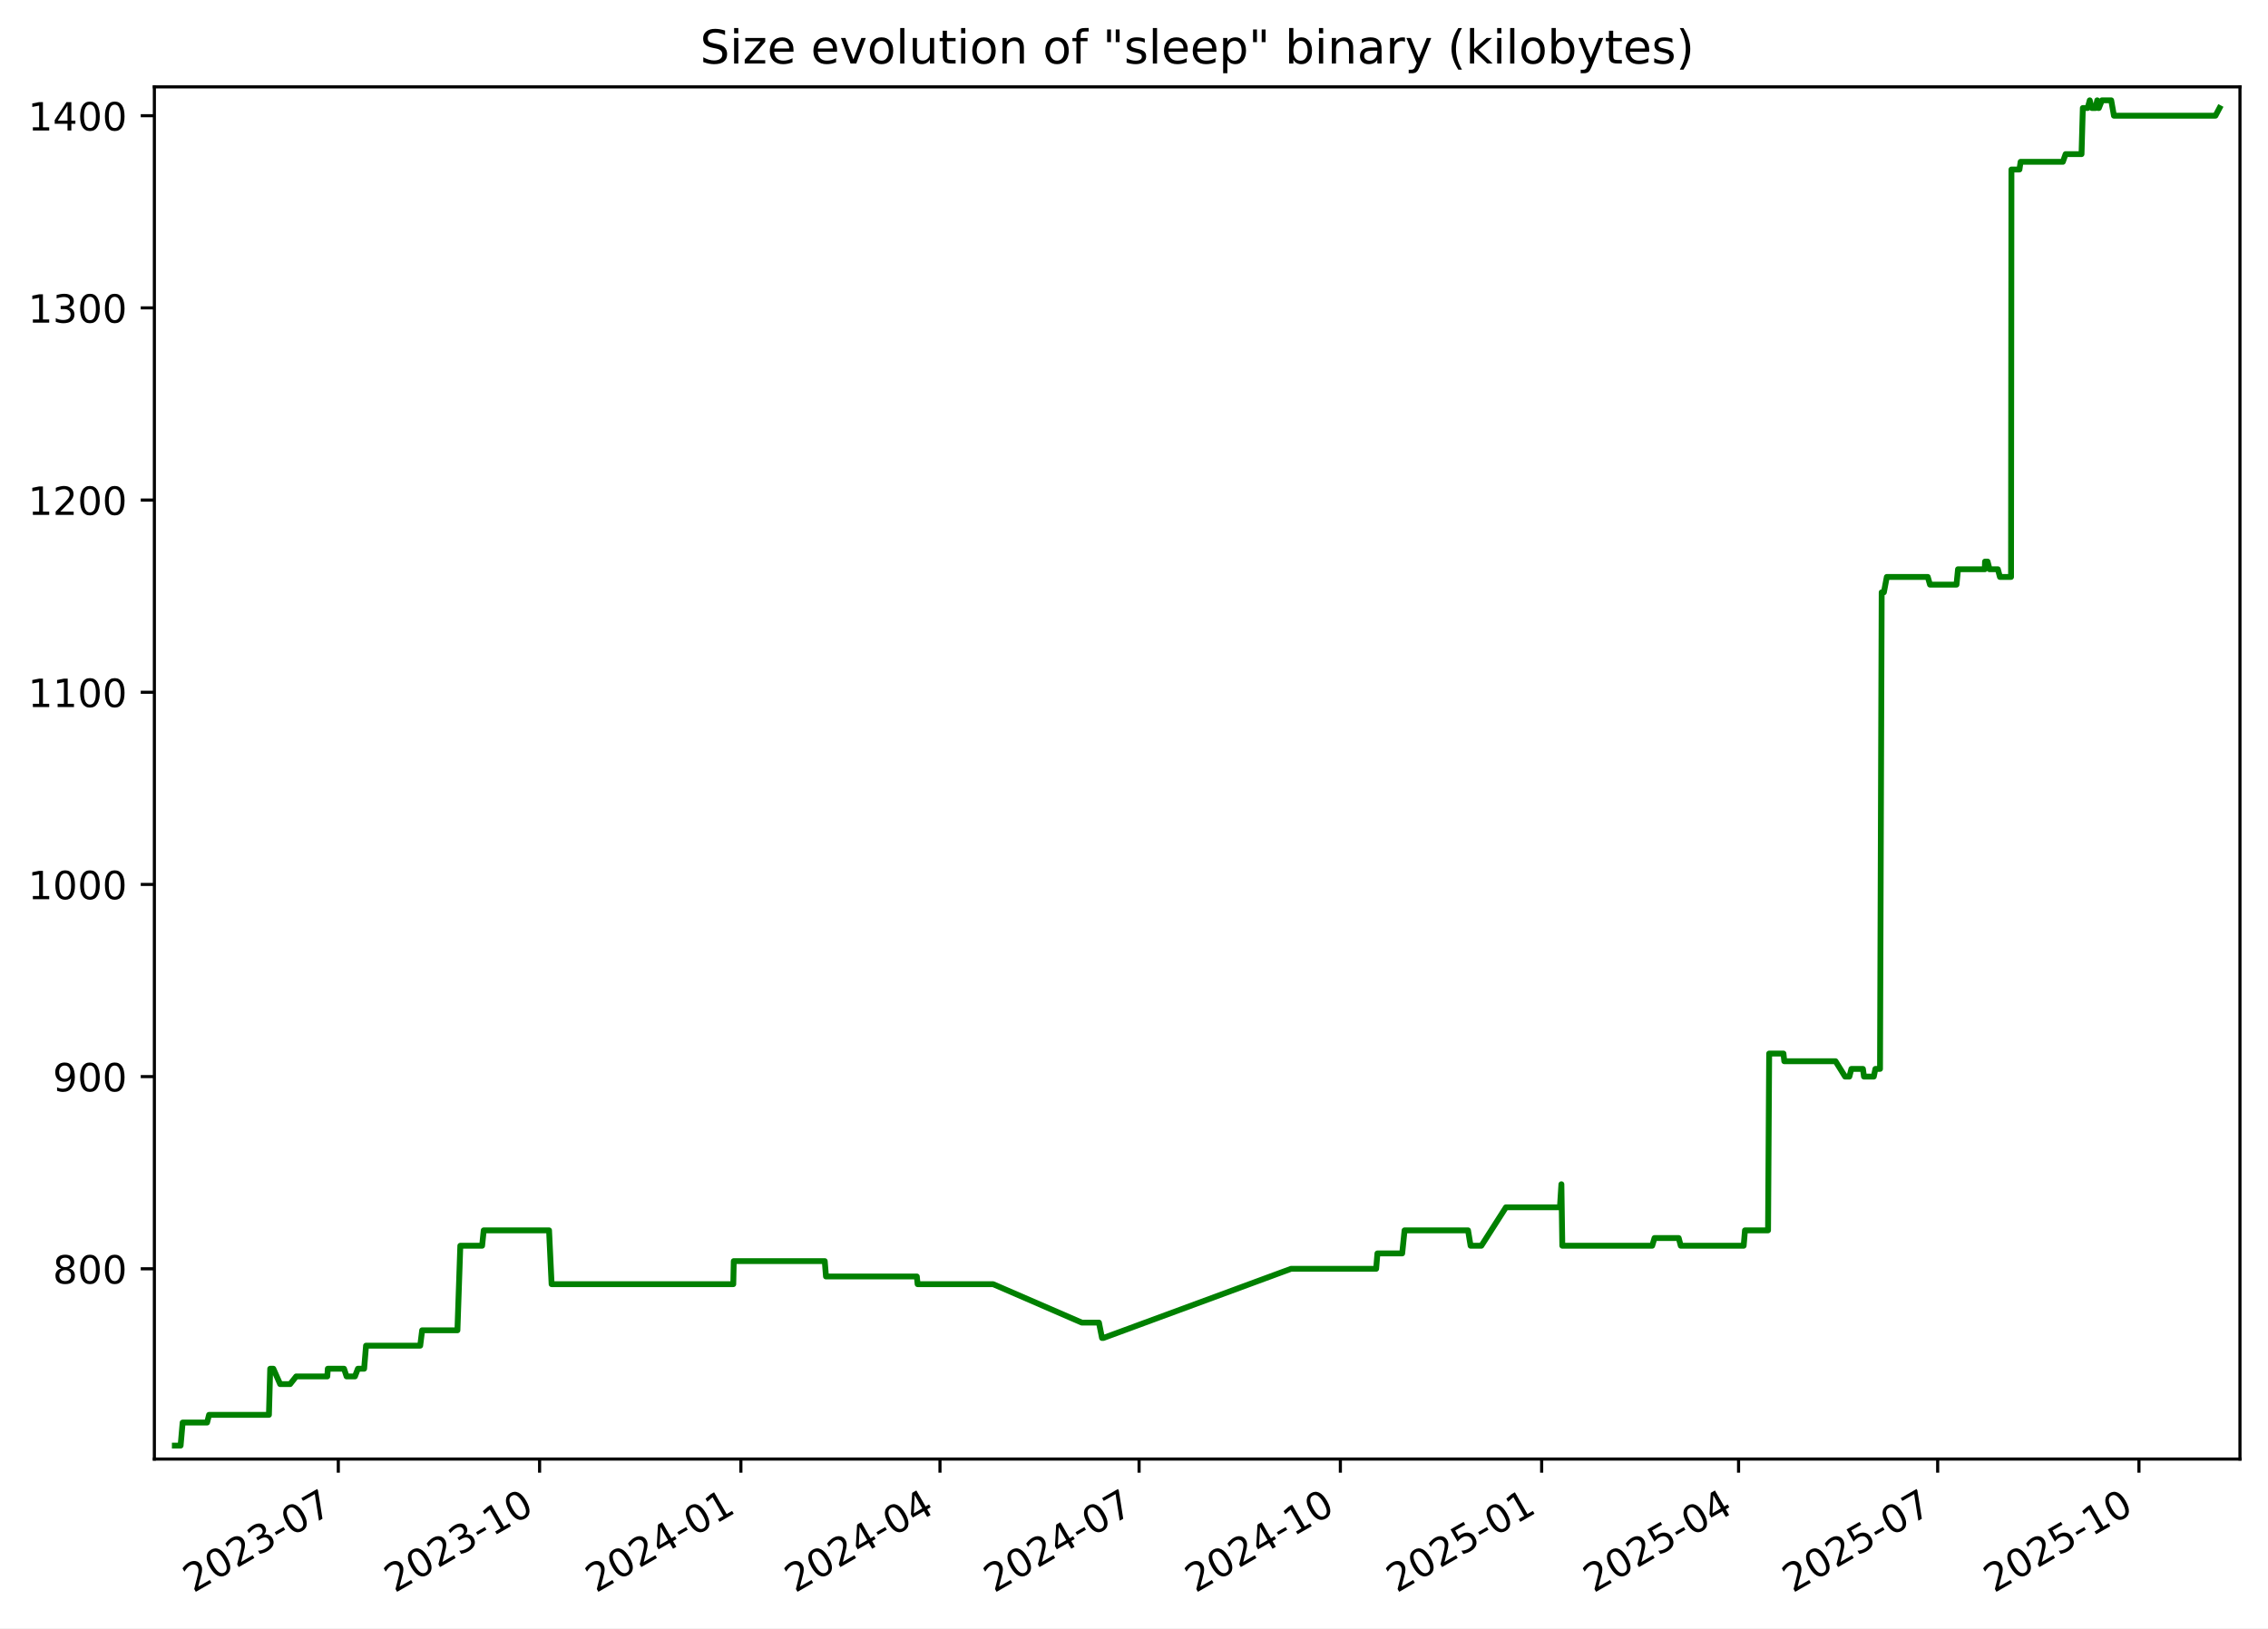
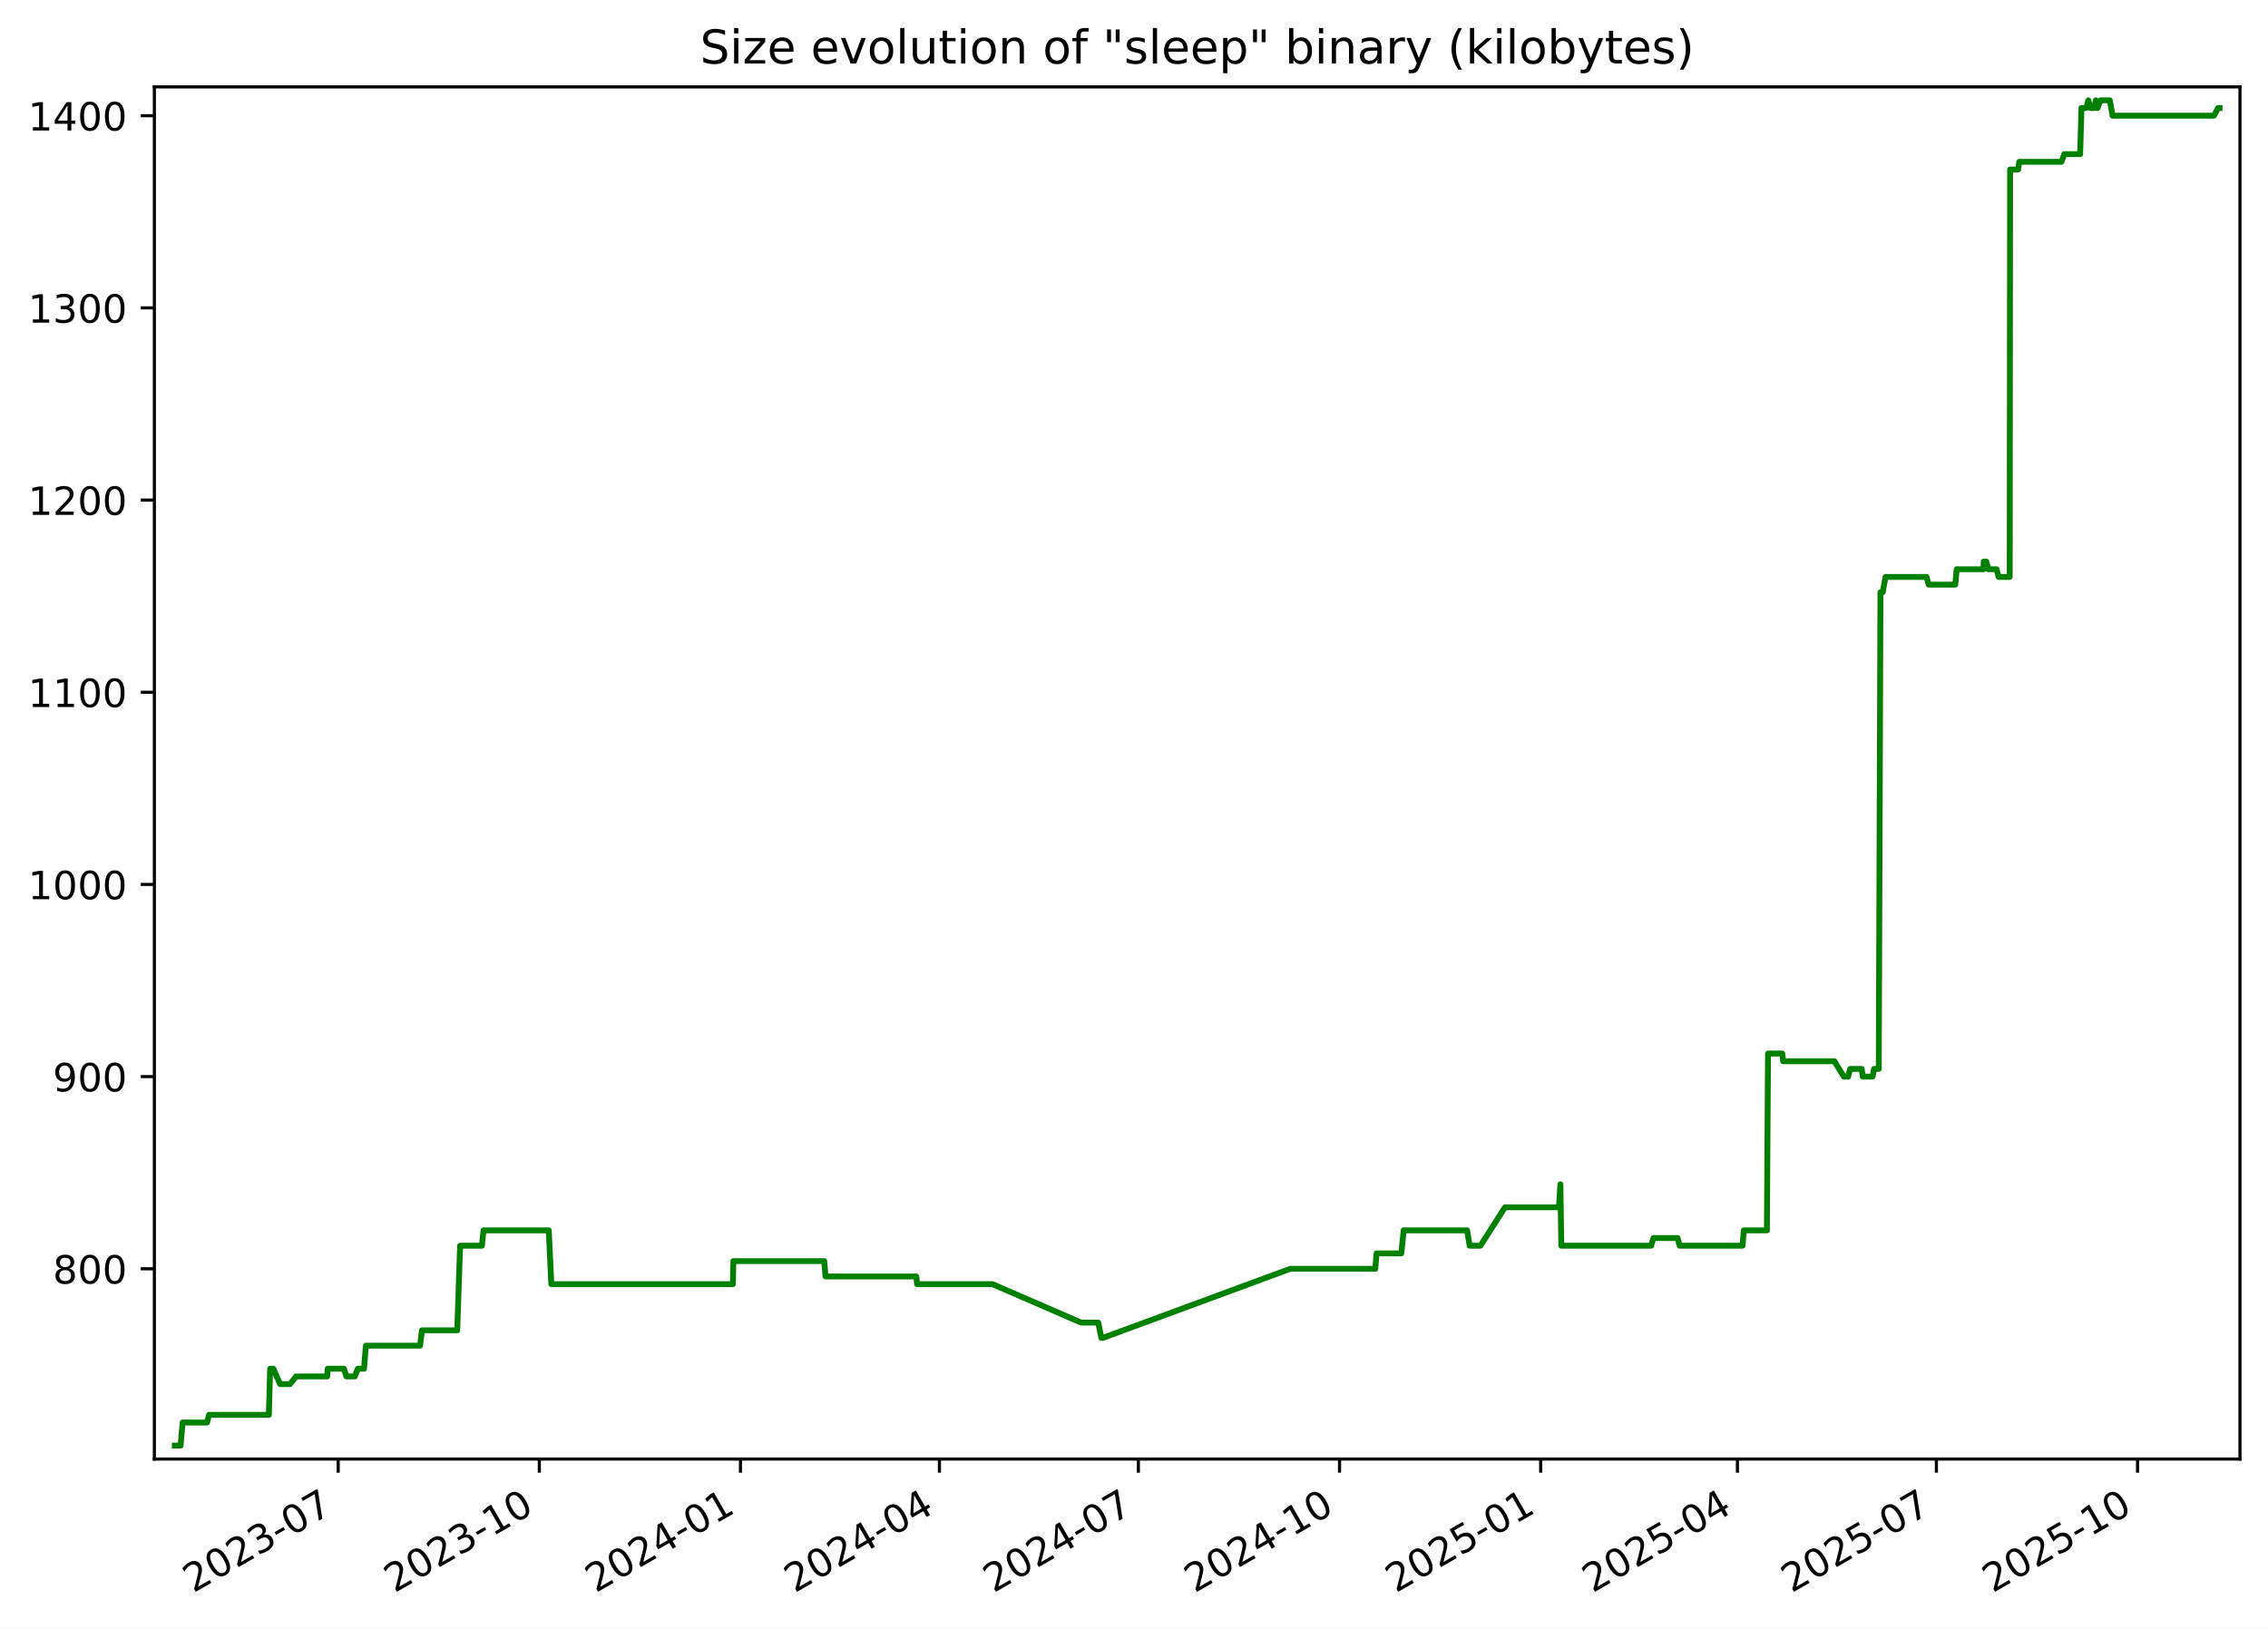
<svg xmlns="http://www.w3.org/2000/svg" xmlns:xlink="http://www.w3.org/1999/xlink" width="582.53pt" height="418.303pt" viewBox="0 0 582.53 418.303" version="1.1">
  <defs>
    <style type="text/css">*{stroke-linejoin: round; stroke-linecap: butt}</style>
  </defs>
  <g id="figure_1">
    <g id="patch_1">
      <path d="M -0 418.303  L 582.53 418.303  L 582.53 0  L -0 0  z " style="fill: #ffffff" />
    </g>
    <g id="axes_1">
      <g id="patch_2">
        <path d="M 39.65 374.83  L 575.33 374.83  L 575.33 22.318  L 39.65 22.318  z " style="fill: #ffffff" />
      </g>
      <g id="matplotlib.axis_1">
        <g id="xtick_1">
          <g id="line2d_1">
            <defs>
-               <path id="m3d76b2ef17" d="M 0 0  L 0 3.5  " style="stroke: #000000; stroke-width: 0.8" />
+               <path id="m88e5d8f03c" d="M 0 0  L 0 3.5  " style="stroke: #000000; stroke-width: 0.8" />
            </defs>
            <g>
-               <use xlink:href="#m3d76b2ef17" x="86.892" y="374.83" style="stroke: #000000; stroke-width: 0.8" />
+               <use xlink:href="#m88e5d8f03c" x="86.861" y="374.83" style="stroke: #000000; stroke-width: 0.8" />
            </g>
          </g>
          <g id="text_1">
-             <g transform="translate(49.66697 409.302) rotate(-30) scale(0.1 -0.1)">
+             <g transform="translate(49.63663 409.302) rotate(-30) scale(0.1 -0.1)">
              <defs>
                <path id="DejaVuSans-32" d="M 1228 531  L 3431 531  L 3431 0  L 469 0  L 469 531  Q 828 903 1448 1529  Q 2069 2156 2228 2338  Q 2531 2678 2651 2914  Q 2772 3150 2772 3378  Q 2772 3750 2511 3984  Q 2250 4219 1831 4219  Q 1534 4219 1204 4116  Q 875 4013 500 3803  L 500 4441  Q 881 4594 1212 4672  Q 1544 4750 1819 4750  Q 2544 4750 2975 4387  Q 3406 4025 3406 3419  Q 3406 3131 3298 2873  Q 3191 2616 2906 2266  Q 2828 2175 2409 1742  Q 1991 1309 1228 531  z " transform="scale(0.015625)" />
                <path id="DejaVuSans-30" d="M 2034 4250  Q 1547 4250 1301 3770  Q 1056 3291 1056 2328  Q 1056 1369 1301 889  Q 1547 409 2034 409  Q 2525 409 2770 889  Q 3016 1369 3016 2328  Q 3016 3291 2770 3770  Q 2525 4250 2034 4250  z M 2034 4750  Q 2819 4750 3233 4129  Q 3647 3509 3647 2328  Q 3647 1150 3233 529  Q 2819 -91 2034 -91  Q 1250 -91 836 529  Q 422 1150 422 2328  Q 422 3509 836 4129  Q 1250 4750 2034 4750  z " transform="scale(0.015625)" />
                <path id="DejaVuSans-33" d="M 2597 2516  Q 3050 2419 3304 2112  Q 3559 1806 3559 1356  Q 3559 666 3084 287  Q 2609 -91 1734 -91  Q 1441 -91 1130 -33  Q 819 25 488 141  L 488 750  Q 750 597 1062 519  Q 1375 441 1716 441  Q 2309 441 2620 675  Q 2931 909 2931 1356  Q 2931 1769 2642 2001  Q 2353 2234 1838 2234  L 1294 2234  L 1294 2753  L 1863 2753  Q 2328 2753 2575 2939  Q 2822 3125 2822 3475  Q 2822 3834 2567 4026  Q 2313 4219 1838 4219  Q 1578 4219 1281 4162  Q 984 4106 628 3988  L 628 4550  Q 988 4650 1302 4700  Q 1616 4750 1894 4750  Q 2613 4750 3031 4423  Q 3450 4097 3450 3541  Q 3450 3153 3228 2886  Q 3006 2619 2597 2516  z " transform="scale(0.015625)" />
                <path id="DejaVuSans-2d" d="M 313 2009  L 1997 2009  L 1997 1497  L 313 1497  L 313 2009  z " transform="scale(0.015625)" />
                <path id="DejaVuSans-37" d="M 525 4666  L 3525 4666  L 3525 4397  L 1831 0  L 1172 0  L 2766 4134  L 525 4134  L 525 4666  z " transform="scale(0.015625)" />
              </defs>
              <use xlink:href="#DejaVuSans-32" />
              <use xlink:href="#DejaVuSans-30" x="63.623" />
              <use xlink:href="#DejaVuSans-32" x="127.246" />
              <use xlink:href="#DejaVuSans-33" x="190.869" />
              <use xlink:href="#DejaVuSans-2d" x="254.492" />
              <use xlink:href="#DejaVuSans-30" x="290.576" />
              <use xlink:href="#DejaVuSans-37" x="354.199" />
            </g>
          </g>
        </g>
        <g id="xtick_2">
          <g id="line2d_2">
            <g>
-               <use xlink:href="#m3d76b2ef17" x="138.592" y="374.83" style="stroke: #000000; stroke-width: 0.8" />
+               <use xlink:href="#m88e5d8f03c" x="138.524" y="374.83" style="stroke: #000000; stroke-width: 0.8" />
            </g>
          </g>
          <g id="text_2">
-             <g transform="translate(101.3673 409.302) rotate(-30) scale(0.1 -0.1)">
+             <g transform="translate(101.2997 409.302) rotate(-30) scale(0.1 -0.1)">
              <defs>
                <path id="DejaVuSans-31" d="M 794 531  L 1825 531  L 1825 4091  L 703 3866  L 703 4441  L 1819 4666  L 2450 4666  L 2450 531  L 3481 531  L 3481 0  L 794 0  L 794 531  z " transform="scale(0.015625)" />
              </defs>
              <use xlink:href="#DejaVuSans-32" />
              <use xlink:href="#DejaVuSans-30" x="63.623" />
              <use xlink:href="#DejaVuSans-32" x="127.246" />
              <use xlink:href="#DejaVuSans-33" x="190.869" />
              <use xlink:href="#DejaVuSans-2d" x="254.492" />
              <use xlink:href="#DejaVuSans-31" x="290.576" />
              <use xlink:href="#DejaVuSans-30" x="354.199" />
            </g>
          </g>
        </g>
        <g id="xtick_3">
          <g id="line2d_3">
            <g>
-               <use xlink:href="#m3d76b2ef17" x="190.293" y="374.83" style="stroke: #000000; stroke-width: 0.8" />
+               <use xlink:href="#m88e5d8f03c" x="190.188" y="374.83" style="stroke: #000000; stroke-width: 0.8" />
            </g>
          </g>
          <g id="text_3">
-             <g transform="translate(153.0677 409.302) rotate(-30) scale(0.1 -0.1)">
+             <g transform="translate(152.9627 409.302) rotate(-30) scale(0.1 -0.1)">
              <defs>
                <path id="DejaVuSans-34" d="M 2419 4116  L 825 1625  L 2419 1625  L 2419 4116  z M 2253 4666  L 3047 4666  L 3047 1625  L 3713 1625  L 3713 1100  L 3047 1100  L 3047 0  L 2419 0  L 2419 1100  L 313 1100  L 313 1709  L 2253 4666  z " transform="scale(0.015625)" />
              </defs>
              <use xlink:href="#DejaVuSans-32" />
              <use xlink:href="#DejaVuSans-30" x="63.623" />
              <use xlink:href="#DejaVuSans-32" x="127.246" />
              <use xlink:href="#DejaVuSans-34" x="190.869" />
              <use xlink:href="#DejaVuSans-2d" x="254.492" />
              <use xlink:href="#DejaVuSans-30" x="290.576" />
              <use xlink:href="#DejaVuSans-31" x="354.199" />
            </g>
          </g>
        </g>
        <g id="xtick_4">
          <g id="line2d_4">
            <g>
-               <use xlink:href="#m3d76b2ef17" x="241.431" y="374.83" style="stroke: #000000; stroke-width: 0.8" />
+               <use xlink:href="#m88e5d8f03c" x="241.289" y="374.83" style="stroke: #000000; stroke-width: 0.8" />
            </g>
          </g>
          <g id="text_4">
-             <g transform="translate(204.2061 409.302) rotate(-30) scale(0.1 -0.1)">
+             <g transform="translate(204.0642 409.302) rotate(-30) scale(0.1 -0.1)">
              <use xlink:href="#DejaVuSans-32" />
              <use xlink:href="#DejaVuSans-30" x="63.623" />
              <use xlink:href="#DejaVuSans-32" x="127.246" />
              <use xlink:href="#DejaVuSans-34" x="190.869" />
              <use xlink:href="#DejaVuSans-2d" x="254.492" />
              <use xlink:href="#DejaVuSans-30" x="290.576" />
              <use xlink:href="#DejaVuSans-34" x="354.199" />
            </g>
          </g>
        </g>
        <g id="xtick_5">
          <g id="line2d_5">
            <g>
-               <use xlink:href="#m3d76b2ef17" x="292.569" y="374.83" style="stroke: #000000; stroke-width: 0.8" />
+               <use xlink:href="#m88e5d8f03c" x="292.39" y="374.83" style="stroke: #000000; stroke-width: 0.8" />
            </g>
          </g>
          <g id="text_5">
-             <g transform="translate(255.3445 409.302) rotate(-30) scale(0.1 -0.1)">
+             <g transform="translate(255.1656 409.302) rotate(-30) scale(0.1 -0.1)">
              <use xlink:href="#DejaVuSans-32" />
              <use xlink:href="#DejaVuSans-30" x="63.623" />
              <use xlink:href="#DejaVuSans-32" x="127.246" />
              <use xlink:href="#DejaVuSans-34" x="190.869" />
              <use xlink:href="#DejaVuSans-2d" x="254.492" />
              <use xlink:href="#DejaVuSans-30" x="290.576" />
              <use xlink:href="#DejaVuSans-37" x="354.199" />
            </g>
          </g>
        </g>
        <g id="xtick_6">
          <g id="line2d_6">
            <g>
-               <use xlink:href="#m3d76b2ef17" x="344.27" y="374.83" style="stroke: #000000; stroke-width: 0.8" />
+               <use xlink:href="#m88e5d8f03c" x="344.053" y="374.83" style="stroke: #000000; stroke-width: 0.8" />
            </g>
          </g>
          <g id="text_6">
-             <g transform="translate(307.0449 409.302) rotate(-30) scale(0.1 -0.1)">
+             <g transform="translate(306.8287 409.302) rotate(-30) scale(0.1 -0.1)">
              <use xlink:href="#DejaVuSans-32" />
              <use xlink:href="#DejaVuSans-30" x="63.623" />
              <use xlink:href="#DejaVuSans-32" x="127.246" />
              <use xlink:href="#DejaVuSans-34" x="190.869" />
              <use xlink:href="#DejaVuSans-2d" x="254.492" />
              <use xlink:href="#DejaVuSans-31" x="290.576" />
              <use xlink:href="#DejaVuSans-30" x="354.199" />
            </g>
          </g>
        </g>
        <g id="xtick_7">
          <g id="line2d_7">
            <g>
-               <use xlink:href="#m3d76b2ef17" x="395.97" y="374.83" style="stroke: #000000; stroke-width: 0.8" />
+               <use xlink:href="#m88e5d8f03c" x="395.716" y="374.83" style="stroke: #000000; stroke-width: 0.8" />
            </g>
          </g>
          <g id="text_7">
-             <g transform="translate(358.7453 409.302) rotate(-30) scale(0.1 -0.1)">
+             <g transform="translate(358.4917 409.302) rotate(-30) scale(0.1 -0.1)">
              <defs>
                <path id="DejaVuSans-35" d="M 691 4666  L 3169 4666  L 3169 4134  L 1269 4134  L 1269 2991  Q 1406 3038 1543 3061  Q 1681 3084 1819 3084  Q 2600 3084 3056 2656  Q 3513 2228 3513 1497  Q 3513 744 3044 326  Q 2575 -91 1722 -91  Q 1428 -91 1123 -41  Q 819 9 494 109  L 494 744  Q 775 591 1075 516  Q 1375 441 1709 441  Q 2250 441 2565 725  Q 2881 1009 2881 1497  Q 2881 1984 2565 2268  Q 2250 2553 1709 2553  Q 1456 2553 1204 2497  Q 953 2441 691 2322  L 691 4666  z " transform="scale(0.015625)" />
              </defs>
              <use xlink:href="#DejaVuSans-32" />
              <use xlink:href="#DejaVuSans-30" x="63.623" />
              <use xlink:href="#DejaVuSans-32" x="127.246" />
              <use xlink:href="#DejaVuSans-35" x="190.869" />
              <use xlink:href="#DejaVuSans-2d" x="254.492" />
              <use xlink:href="#DejaVuSans-30" x="290.576" />
              <use xlink:href="#DejaVuSans-31" x="354.199" />
            </g>
          </g>
        </g>
        <g id="xtick_8">
          <g id="line2d_8">
            <g>
-               <use xlink:href="#m3d76b2ef17" x="446.547" y="374.83" style="stroke: #000000; stroke-width: 0.8" />
+               <use xlink:href="#m88e5d8f03c" x="446.256" y="374.83" style="stroke: #000000; stroke-width: 0.8" />
            </g>
          </g>
          <g id="text_8">
-             <g transform="translate(409.3218 409.302) rotate(-30) scale(0.1 -0.1)">
+             <g transform="translate(409.0316 409.302) rotate(-30) scale(0.1 -0.1)">
              <use xlink:href="#DejaVuSans-32" />
              <use xlink:href="#DejaVuSans-30" x="63.623" />
              <use xlink:href="#DejaVuSans-32" x="127.246" />
              <use xlink:href="#DejaVuSans-35" x="190.869" />
              <use xlink:href="#DejaVuSans-2d" x="254.492" />
              <use xlink:href="#DejaVuSans-30" x="290.576" />
              <use xlink:href="#DejaVuSans-34" x="354.199" />
            </g>
          </g>
        </g>
        <g id="xtick_9">
          <g id="line2d_9">
            <g>
-               <use xlink:href="#m3d76b2ef17" x="497.685" y="374.83" style="stroke: #000000; stroke-width: 0.8" />
+               <use xlink:href="#m88e5d8f03c" x="497.358" y="374.83" style="stroke: #000000; stroke-width: 0.8" />
            </g>
          </g>
          <g id="text_9">
-             <g transform="translate(460.4602 409.302) rotate(-30) scale(0.1 -0.1)">
+             <g transform="translate(460.1331 409.302) rotate(-30) scale(0.1 -0.1)">
              <use xlink:href="#DejaVuSans-32" />
              <use xlink:href="#DejaVuSans-30" x="63.623" />
              <use xlink:href="#DejaVuSans-32" x="127.246" />
              <use xlink:href="#DejaVuSans-35" x="190.869" />
              <use xlink:href="#DejaVuSans-2d" x="254.492" />
              <use xlink:href="#DejaVuSans-30" x="290.576" />
              <use xlink:href="#DejaVuSans-37" x="354.199" />
            </g>
          </g>
        </g>
        <g id="xtick_10">
          <g id="line2d_10">
            <g>
-               <use xlink:href="#m3d76b2ef17" x="549.385" y="374.83" style="stroke: #000000; stroke-width: 0.8" />
+               <use xlink:href="#m88e5d8f03c" x="549.021" y="374.83" style="stroke: #000000; stroke-width: 0.8" />
            </g>
          </g>
          <g id="text_10">
-             <g transform="translate(512.1605 409.302) rotate(-30) scale(0.1 -0.1)">
+             <g transform="translate(511.7961 409.302) rotate(-30) scale(0.1 -0.1)">
              <use xlink:href="#DejaVuSans-32" />
              <use xlink:href="#DejaVuSans-30" x="63.623" />
              <use xlink:href="#DejaVuSans-32" x="127.246" />
              <use xlink:href="#DejaVuSans-35" x="190.869" />
              <use xlink:href="#DejaVuSans-2d" x="254.492" />
              <use xlink:href="#DejaVuSans-31" x="290.576" />
              <use xlink:href="#DejaVuSans-30" x="354.199" />
            </g>
          </g>
        </g>
      </g>
      <g id="matplotlib.axis_2">
        <g id="ytick_1">
          <g id="line2d_11">
            <defs>
-               <path id="m48e50d20fb" d="M 0 0  L -3.5 0  " style="stroke: #000000; stroke-width: 0.8" />
+               <path id="m17fa4f31be" d="M 0 0  L -3.5 0  " style="stroke: #000000; stroke-width: 0.8" />
            </defs>
            <g>
-               <use xlink:href="#m48e50d20fb" x="39.65" y="325.952" style="stroke: #000000; stroke-width: 0.8" />
+               <use xlink:href="#m17fa4f31be" x="39.65" y="325.952" style="stroke: #000000; stroke-width: 0.8" />
            </g>
          </g>
          <g id="text_11">
            <g transform="translate(13.5625 329.7516) scale(0.1 -0.1)">
              <defs>
                <path id="DejaVuSans-38" d="M 2034 2216  Q 1584 2216 1326 1975  Q 1069 1734 1069 1313  Q 1069 891 1326 650  Q 1584 409 2034 409  Q 2484 409 2743 651  Q 3003 894 3003 1313  Q 3003 1734 2745 1975  Q 2488 2216 2034 2216  z M 1403 2484  Q 997 2584 770 2862  Q 544 3141 544 3541  Q 544 4100 942 4425  Q 1341 4750 2034 4750  Q 2731 4750 3128 4425  Q 3525 4100 3525 3541  Q 3525 3141 3298 2862  Q 3072 2584 2669 2484  Q 3125 2378 3379 2068  Q 3634 1759 3634 1313  Q 3634 634 3220 271  Q 2806 -91 2034 -91  Q 1263 -91 848 271  Q 434 634 434 1313  Q 434 1759 690 2068  Q 947 2378 1403 2484  z M 1172 3481  Q 1172 3119 1398 2916  Q 1625 2713 2034 2713  Q 2441 2713 2670 2916  Q 2900 3119 2900 3481  Q 2900 3844 2670 4047  Q 2441 4250 2034 4250  Q 1625 4250 1398 4047  Q 1172 3844 1172 3481  z " transform="scale(0.015625)" />
              </defs>
              <use xlink:href="#DejaVuSans-38" />
              <use xlink:href="#DejaVuSans-30" x="63.623" />
              <use xlink:href="#DejaVuSans-30" x="127.246" />
            </g>
          </g>
        </g>
        <g id="ytick_2">
          <g id="line2d_12">
            <g>
-               <use xlink:href="#m48e50d20fb" x="39.65" y="276.581" style="stroke: #000000; stroke-width: 0.8" />
+               <use xlink:href="#m17fa4f31be" x="39.65" y="276.581" style="stroke: #000000; stroke-width: 0.8" />
            </g>
          </g>
          <g id="text_12">
            <g transform="translate(13.5625 280.3802) scale(0.1 -0.1)">
              <defs>
                <path id="DejaVuSans-39" d="M 703 97  L 703 672  Q 941 559 1184 500  Q 1428 441 1663 441  Q 2288 441 2617 861  Q 2947 1281 2994 2138  Q 2813 1869 2534 1725  Q 2256 1581 1919 1581  Q 1219 1581 811 2004  Q 403 2428 403 3163  Q 403 3881 828 4315  Q 1253 4750 1959 4750  Q 2769 4750 3195 4129  Q 3622 3509 3622 2328  Q 3622 1225 3098 567  Q 2575 -91 1691 -91  Q 1453 -91 1209 -44  Q 966 3 703 97  z M 1959 2075  Q 2384 2075 2632 2365  Q 2881 2656 2881 3163  Q 2881 3666 2632 3958  Q 2384 4250 1959 4250  Q 1534 4250 1286 3958  Q 1038 3666 1038 3163  Q 1038 2656 1286 2365  Q 1534 2075 1959 2075  z " transform="scale(0.015625)" />
              </defs>
              <use xlink:href="#DejaVuSans-39" />
              <use xlink:href="#DejaVuSans-30" x="63.623" />
              <use xlink:href="#DejaVuSans-30" x="127.246" />
            </g>
          </g>
        </g>
        <g id="ytick_3">
          <g id="line2d_13">
            <g>
-               <use xlink:href="#m48e50d20fb" x="39.65" y="227.21" style="stroke: #000000; stroke-width: 0.8" />
+               <use xlink:href="#m17fa4f31be" x="39.65" y="227.21" style="stroke: #000000; stroke-width: 0.8" />
            </g>
          </g>
          <g id="text_13">
            <g transform="translate(7.2 231.0088) scale(0.1 -0.1)">
              <use xlink:href="#DejaVuSans-31" />
              <use xlink:href="#DejaVuSans-30" x="63.623" />
              <use xlink:href="#DejaVuSans-30" x="127.246" />
              <use xlink:href="#DejaVuSans-30" x="190.869" />
            </g>
          </g>
        </g>
        <g id="ytick_4">
          <g id="line2d_14">
            <g>
-               <use xlink:href="#m48e50d20fb" x="39.65" y="177.838" style="stroke: #000000; stroke-width: 0.8" />
+               <use xlink:href="#m17fa4f31be" x="39.65" y="177.838" style="stroke: #000000; stroke-width: 0.8" />
            </g>
          </g>
          <g id="text_14">
            <g transform="translate(7.2 181.6373) scale(0.1 -0.1)">
              <use xlink:href="#DejaVuSans-31" />
              <use xlink:href="#DejaVuSans-31" x="63.623" />
              <use xlink:href="#DejaVuSans-30" x="127.246" />
              <use xlink:href="#DejaVuSans-30" x="190.869" />
            </g>
          </g>
        </g>
        <g id="ytick_5">
          <g id="line2d_15">
            <g>
-               <use xlink:href="#m48e50d20fb" x="39.65" y="128.467" style="stroke: #000000; stroke-width: 0.8" />
+               <use xlink:href="#m17fa4f31be" x="39.65" y="128.467" style="stroke: #000000; stroke-width: 0.8" />
            </g>
          </g>
          <g id="text_15">
            <g transform="translate(7.2 132.2659) scale(0.1 -0.1)">
              <use xlink:href="#DejaVuSans-31" />
              <use xlink:href="#DejaVuSans-32" x="63.623" />
              <use xlink:href="#DejaVuSans-30" x="127.246" />
              <use xlink:href="#DejaVuSans-30" x="190.869" />
            </g>
          </g>
        </g>
        <g id="ytick_6">
          <g id="line2d_16">
            <g>
-               <use xlink:href="#m48e50d20fb" x="39.65" y="79.095" style="stroke: #000000; stroke-width: 0.8" />
+               <use xlink:href="#m17fa4f31be" x="39.65" y="79.095" style="stroke: #000000; stroke-width: 0.8" />
            </g>
          </g>
          <g id="text_16">
            <g transform="translate(7.2 82.89449) scale(0.1 -0.1)">
              <use xlink:href="#DejaVuSans-31" />
              <use xlink:href="#DejaVuSans-33" x="63.623" />
              <use xlink:href="#DejaVuSans-30" x="127.246" />
              <use xlink:href="#DejaVuSans-30" x="190.869" />
            </g>
          </g>
        </g>
        <g id="ytick_7">
          <g id="line2d_17">
            <g>
-               <use xlink:href="#m48e50d20fb" x="39.65" y="29.724" style="stroke: #000000; stroke-width: 0.8" />
+               <use xlink:href="#m17fa4f31be" x="39.65" y="29.724" style="stroke: #000000; stroke-width: 0.8" />
            </g>
          </g>
          <g id="text_17">
            <g transform="translate(7.2 33.52306) scale(0.1 -0.1)">
              <use xlink:href="#DejaVuSans-31" />
              <use xlink:href="#DejaVuSans-34" x="63.623" />
              <use xlink:href="#DejaVuSans-30" x="127.246" />
              <use xlink:href="#DejaVuSans-30" x="190.869" />
            </g>
          </g>
        </g>
      </g>
      <g id="line2d_18">
-         <path d="M 44.902 371.374  L 46.389 371.374  L 46.91 365.45  L 53.19 365.45  L 53.696 363.475  L 69.074 363.475  L 69.403 351.626  L 70.206 351.626  L 71.957 355.575  L 74.517 355.575  L 76.078 353.6  L 84.068 353.6  L 84.196 351.626  L 88.365 351.626  L 89.016 353.6  L 91.17 353.6  L 91.924 351.626  L 93.528 351.626  L 94.018 345.701  L 107.932 345.701  L 108.426 341.751  L 117.49 341.751  L 118.23 320.028  L 123.83 320.028  L 124.242 316.078  L 141.026 316.078  L 141.677 329.902  L 188.342 329.902  L 188.464 323.978  L 211.835 323.978  L 212.151 327.927  L 235.485 327.927  L 235.685 329.902  L 255.076 329.902  L 277.853 339.776  L 282.26 339.776  L 283.052 343.726  L 283.394 343.726  L 331.617 325.952  L 353.461 325.952  L 353.789 322.003  L 360.15 322.003  L 360.758 316.078  L 377.061 316.078  L 377.721 320.028  L 380.488 320.028  L 386.8 310.154  L 400.666 310.154  L 401.04 304.229  L 401.276 320.028  L 424.365 320.028  L 424.955 318.053  L 431.17 318.053  L 431.699 320.028  L 447.861 320.028  L 448.192 316.078  L 454.12 316.078  L 454.406 270.656  L 458.077 270.656  L 458.289 272.631  L 471.454 272.631  L 473.91 276.581  L 475.004 276.581  L 475.521 274.606  L 478.488 274.606  L 478.758 276.581  L 481.278 276.581  L 481.685 274.606  L 482.878 274.606  L 483.304 152.165  L 483.872 152.165  L 484.622 148.215  L 495.14 148.215  L 495.714 150.19  L 502.525 150.19  L 502.911 146.24  L 509.795 146.24  L 509.849 144.266  L 510.504 144.266  L 511.008 146.24  L 513.147 146.24  L 513.678 148.215  L 516.532 148.215  L 516.632 43.548  L 518.69 43.548  L 518.986 41.573  L 529.842 41.573  L 530.544 39.598  L 534.635 39.598  L 534.969 27.749  L 536.212 27.749  L 536.746 25.774  L 537.296 27.749  L 538.273 27.749  L 538.665 25.774  L 538.923 27.749  L 539.092 27.749  L 539.877 25.774  L 542.262 25.774  L 542.959 29.724  L 569.034 29.724  L 570.078 27.749  L 570.078 27.749  " clip-path="url(#p1747d66bfd)" style="fill: none; stroke: #008000; stroke-width: 1.5; stroke-linecap: square" />
+         <path d="M 44.902 371.374  L 46.388 371.374  L 46.908 365.45  L 53.184 365.45  L 53.689 363.475  L 69.056 363.475  L 69.385 351.626  L 70.187 351.626  L 71.938 355.575  L 74.495 355.575  L 76.055 353.6  L 84.04 353.6  L 84.167 351.626  L 88.333 351.626  L 88.985 353.6  L 91.137 353.6  L 91.89 351.626  L 93.493 351.626  L 93.982 345.701  L 107.886 345.701  L 108.38 341.751  L 117.437 341.751  L 118.177 320.028  L 123.773 320.028  L 124.185 316.078  L 140.956 316.078  L 141.607 329.902  L 188.239 329.902  L 188.36 323.978  L 211.715 323.978  L 212.03 327.927  L 235.347 327.927  L 235.547 329.902  L 254.924 329.902  L 277.684 339.776  L 282.089 339.776  L 282.88 343.726  L 283.222 343.726  L 331.41 325.952  L 353.238 325.952  L 353.565 322.003  L 359.922 322.003  L 360.529 316.078  L 376.821 316.078  L 377.48 320.028  L 380.245 320.028  L 386.553 310.154  L 400.409 310.154  L 400.783 304.229  L 401.019 320.028  L 424.091 320.028  L 424.681 318.053  L 430.891 318.053  L 431.419 320.028  L 447.57 320.028  L 447.901 316.078  L 453.824 316.078  L 454.11 270.656  L 457.778 270.656  L 457.99 272.631  L 471.146 272.631  L 473.6 276.581  L 474.694 276.581  L 475.21 274.606  L 478.175 274.606  L 478.444 276.581  L 480.963 276.581  L 481.369 274.606  L 482.561 274.606  L 482.988 152.165  L 483.555 152.165  L 484.304 148.215  L 494.815 148.215  L 495.389 150.19  L 502.194 150.19  L 502.58 146.24  L 509.459 146.24  L 509.513 144.266  L 510.168 144.266  L 510.671 146.24  L 512.809 146.24  L 513.339 148.215  L 516.191 148.215  L 516.291 43.548  L 518.347 43.548  L 518.643 41.573  L 529.492 41.573  L 530.193 39.598  L 534.281 39.598  L 534.615 27.749  L 535.857 27.749  L 536.391 25.774  L 536.941 27.749  L 537.916 27.749  L 538.308 25.774  L 538.566 27.749  L 538.735 27.749  L 539.52 25.774  L 541.903 25.774  L 542.599 29.724  L 568.655 29.724  L 569.699 27.749  L 570.078 27.749  L 570.078 27.749  " clip-path="url(#p5904a2d45d)" style="fill: none; stroke: #008000; stroke-width: 1.5; stroke-linecap: square" />
      </g>
      <g id="patch_3">
        <path d="M 39.65 374.83  L 39.65 22.318  " style="fill: none; stroke: #000000; stroke-width: 0.8; stroke-linejoin: miter; stroke-linecap: square" />
      </g>
      <g id="patch_4">
        <path d="M 575.33 374.83  L 575.33 22.318  " style="fill: none; stroke: #000000; stroke-width: 0.8; stroke-linejoin: miter; stroke-linecap: square" />
      </g>
      <g id="patch_5">
        <path d="M 39.65 374.83  L 575.33 374.83  " style="fill: none; stroke: #000000; stroke-width: 0.8; stroke-linejoin: miter; stroke-linecap: square" />
      </g>
      <g id="patch_6">
        <path d="M 39.65 22.318  L 575.33 22.318  " style="fill: none; stroke: #000000; stroke-width: 0.8; stroke-linejoin: miter; stroke-linecap: square" />
      </g>
      <g id="text_18">
        <g transform="translate(179.8091 16.31812) scale(0.12 -0.12)">
          <defs>
            <path id="DejaVuSans-53" d="M 3425 4513  L 3425 3897  Q 3066 4069 2747 4153  Q 2428 4238 2131 4238  Q 1616 4238 1336 4038  Q 1056 3838 1056 3469  Q 1056 3159 1242 3001  Q 1428 2844 1947 2747  L 2328 2669  Q 3034 2534 3370 2195  Q 3706 1856 3706 1288  Q 3706 609 3251 259  Q 2797 -91 1919 -91  Q 1588 -91 1214 -16  Q 841 59 441 206  L 441 856  Q 825 641 1194 531  Q 1563 422 1919 422  Q 2459 422 2753 634  Q 3047 847 3047 1241  Q 3047 1584 2836 1778  Q 2625 1972 2144 2069  L 1759 2144  Q 1053 2284 737 2584  Q 422 2884 422 3419  Q 422 4038 858 4394  Q 1294 4750 2059 4750  Q 2388 4750 2728 4690  Q 3069 4631 3425 4513  z " transform="scale(0.015625)" />
            <path id="DejaVuSans-69" d="M 603 3500  L 1178 3500  L 1178 0  L 603 0  L 603 3500  z M 603 4863  L 1178 4863  L 1178 4134  L 603 4134  L 603 4863  z " transform="scale(0.015625)" />
            <path id="DejaVuSans-7a" d="M 353 3500  L 3084 3500  L 3084 2975  L 922 459  L 3084 459  L 3084 0  L 275 0  L 275 525  L 2438 3041  L 353 3041  L 353 3500  z " transform="scale(0.015625)" />
            <path id="DejaVuSans-65" d="M 3597 1894  L 3597 1613  L 953 1613  Q 991 1019 1311 708  Q 1631 397 2203 397  Q 2534 397 2845 478  Q 3156 559 3463 722  L 3463 178  Q 3153 47 2828 -22  Q 2503 -91 2169 -91  Q 1331 -91 842 396  Q 353 884 353 1716  Q 353 2575 817 3079  Q 1281 3584 2069 3584  Q 2775 3584 3186 3129  Q 3597 2675 3597 1894  z M 3022 2063  Q 3016 2534 2758 2815  Q 2500 3097 2075 3097  Q 1594 3097 1305 2825  Q 1016 2553 972 2059  L 3022 2063  z " transform="scale(0.015625)" />
            <path id="DejaVuSans-20" transform="scale(0.015625)" />
            <path id="DejaVuSans-76" d="M 191 3500  L 800 3500  L 1894 563  L 2988 3500  L 3597 3500  L 2284 0  L 1503 0  L 191 3500  z " transform="scale(0.015625)" />
            <path id="DejaVuSans-6f" d="M 1959 3097  Q 1497 3097 1228 2736  Q 959 2375 959 1747  Q 959 1119 1226 758  Q 1494 397 1959 397  Q 2419 397 2687 759  Q 2956 1122 2956 1747  Q 2956 2369 2687 2733  Q 2419 3097 1959 3097  z M 1959 3584  Q 2709 3584 3137 3096  Q 3566 2609 3566 1747  Q 3566 888 3137 398  Q 2709 -91 1959 -91  Q 1206 -91 779 398  Q 353 888 353 1747  Q 353 2609 779 3096  Q 1206 3584 1959 3584  z " transform="scale(0.015625)" />
            <path id="DejaVuSans-6c" d="M 603 4863  L 1178 4863  L 1178 0  L 603 0  L 603 4863  z " transform="scale(0.015625)" />
            <path id="DejaVuSans-75" d="M 544 1381  L 544 3500  L 1119 3500  L 1119 1403  Q 1119 906 1312 657  Q 1506 409 1894 409  Q 2359 409 2629 706  Q 2900 1003 2900 1516  L 2900 3500  L 3475 3500  L 3475 0  L 2900 0  L 2900 538  Q 2691 219 2414 64  Q 2138 -91 1772 -91  Q 1169 -91 856 284  Q 544 659 544 1381  z M 1991 3584  L 1991 3584  z " transform="scale(0.015625)" />
            <path id="DejaVuSans-74" d="M 1172 4494  L 1172 3500  L 2356 3500  L 2356 3053  L 1172 3053  L 1172 1153  Q 1172 725 1289 603  Q 1406 481 1766 481  L 2356 481  L 2356 0  L 1766 0  Q 1100 0 847 248  Q 594 497 594 1153  L 594 3053  L 172 3053  L 172 3500  L 594 3500  L 594 4494  L 1172 4494  z " transform="scale(0.015625)" />
            <path id="DejaVuSans-6e" d="M 3513 2113  L 3513 0  L 2938 0  L 2938 2094  Q 2938 2591 2744 2837  Q 2550 3084 2163 3084  Q 1697 3084 1428 2787  Q 1159 2491 1159 1978  L 1159 0  L 581 0  L 581 3500  L 1159 3500  L 1159 2956  Q 1366 3272 1645 3428  Q 1925 3584 2291 3584  Q 2894 3584 3203 3211  Q 3513 2838 3513 2113  z " transform="scale(0.015625)" />
            <path id="DejaVuSans-66" d="M 2375 4863  L 2375 4384  L 1825 4384  Q 1516 4384 1395 4259  Q 1275 4134 1275 3809  L 1275 3500  L 2222 3500  L 2222 3053  L 1275 3053  L 1275 0  L 697 0  L 697 3053  L 147 3053  L 147 3500  L 697 3500  L 697 3744  Q 697 4328 969 4595  Q 1241 4863 1831 4863  L 2375 4863  z " transform="scale(0.015625)" />
            <path id="DejaVuSans-22" d="M 1147 4666  L 1147 2931  L 616 2931  L 616 4666  L 1147 4666  z M 2328 4666  L 2328 2931  L 1797 2931  L 1797 4666  L 2328 4666  z " transform="scale(0.015625)" />
            <path id="DejaVuSans-73" d="M 2834 3397  L 2834 2853  Q 2591 2978 2328 3040  Q 2066 3103 1784 3103  Q 1356 3103 1142 2972  Q 928 2841 928 2578  Q 928 2378 1081 2264  Q 1234 2150 1697 2047  L 1894 2003  Q 2506 1872 2764 1633  Q 3022 1394 3022 966  Q 3022 478 2636 193  Q 2250 -91 1575 -91  Q 1294 -91 989 -36  Q 684 19 347 128  L 347 722  Q 666 556 975 473  Q 1284 391 1588 391  Q 1994 391 2212 530  Q 2431 669 2431 922  Q 2431 1156 2273 1281  Q 2116 1406 1581 1522  L 1381 1569  Q 847 1681 609 1914  Q 372 2147 372 2553  Q 372 3047 722 3315  Q 1072 3584 1716 3584  Q 2034 3584 2315 3537  Q 2597 3491 2834 3397  z " transform="scale(0.015625)" />
            <path id="DejaVuSans-70" d="M 1159 525  L 1159 -1331  L 581 -1331  L 581 3500  L 1159 3500  L 1159 2969  Q 1341 3281 1617 3432  Q 1894 3584 2278 3584  Q 2916 3584 3314 3078  Q 3713 2572 3713 1747  Q 3713 922 3314 415  Q 2916 -91 2278 -91  Q 1894 -91 1617 61  Q 1341 213 1159 525  z M 3116 1747  Q 3116 2381 2855 2742  Q 2594 3103 2138 3103  Q 1681 3103 1420 2742  Q 1159 2381 1159 1747  Q 1159 1113 1420 752  Q 1681 391 2138 391  Q 2594 391 2855 752  Q 3116 1113 3116 1747  z " transform="scale(0.015625)" />
            <path id="DejaVuSans-62" d="M 3116 1747  Q 3116 2381 2855 2742  Q 2594 3103 2138 3103  Q 1681 3103 1420 2742  Q 1159 2381 1159 1747  Q 1159 1113 1420 752  Q 1681 391 2138 391  Q 2594 391 2855 752  Q 3116 1113 3116 1747  z M 1159 2969  Q 1341 3281 1617 3432  Q 1894 3584 2278 3584  Q 2916 3584 3314 3078  Q 3713 2572 3713 1747  Q 3713 922 3314 415  Q 2916 -91 2278 -91  Q 1894 -91 1617 61  Q 1341 213 1159 525  L 1159 0  L 581 0  L 581 4863  L 1159 4863  L 1159 2969  z " transform="scale(0.015625)" />
            <path id="DejaVuSans-61" d="M 2194 1759  Q 1497 1759 1228 1600  Q 959 1441 959 1056  Q 959 750 1161 570  Q 1363 391 1709 391  Q 2188 391 2477 730  Q 2766 1069 2766 1631  L 2766 1759  L 2194 1759  z M 3341 1997  L 3341 0  L 2766 0  L 2766 531  Q 2569 213 2275 61  Q 1981 -91 1556 -91  Q 1019 -91 701 211  Q 384 513 384 1019  Q 384 1609 779 1909  Q 1175 2209 1959 2209  L 2766 2209  L 2766 2266  Q 2766 2663 2505 2880  Q 2244 3097 1772 3097  Q 1472 3097 1187 3025  Q 903 2953 641 2809  L 641 3341  Q 956 3463 1253 3523  Q 1550 3584 1831 3584  Q 2591 3584 2966 3190  Q 3341 2797 3341 1997  z " transform="scale(0.015625)" />
            <path id="DejaVuSans-72" d="M 2631 2963  Q 2534 3019 2420 3045  Q 2306 3072 2169 3072  Q 1681 3072 1420 2755  Q 1159 2438 1159 1844  L 1159 0  L 581 0  L 581 3500  L 1159 3500  L 1159 2956  Q 1341 3275 1631 3429  Q 1922 3584 2338 3584  Q 2397 3584 2469 3576  Q 2541 3569 2628 3553  L 2631 2963  z " transform="scale(0.015625)" />
            <path id="DejaVuSans-79" d="M 2059 -325  Q 1816 -950 1584 -1140  Q 1353 -1331 966 -1331  L 506 -1331  L 506 -850  L 844 -850  Q 1081 -850 1212 -737  Q 1344 -625 1503 -206  L 1606 56  L 191 3500  L 800 3500  L 1894 763  L 2988 3500  L 3597 3500  L 2059 -325  z " transform="scale(0.015625)" />
            <path id="DejaVuSans-28" d="M 1984 4856  Q 1566 4138 1362 3434  Q 1159 2731 1159 2009  Q 1159 1288 1364 580  Q 1569 -128 1984 -844  L 1484 -844  Q 1016 -109 783 600  Q 550 1309 550 2009  Q 550 2706 781 3412  Q 1013 4119 1484 4856  L 1984 4856  z " transform="scale(0.015625)" />
            <path id="DejaVuSans-6b" d="M 581 4863  L 1159 4863  L 1159 1991  L 2875 3500  L 3609 3500  L 1753 1863  L 3688 0  L 2938 0  L 1159 1709  L 1159 0  L 581 0  L 581 4863  z " transform="scale(0.015625)" />
            <path id="DejaVuSans-29" d="M 513 4856  L 1013 4856  Q 1481 4119 1714 3412  Q 1947 2706 1947 2009  Q 1947 1309 1714 600  Q 1481 -109 1013 -844  L 513 -844  Q 928 -128 1133 580  Q 1338 1288 1338 2009  Q 1338 2731 1133 3434  Q 928 4138 513 4856  z " transform="scale(0.015625)" />
          </defs>
          <use xlink:href="#DejaVuSans-53" />
          <use xlink:href="#DejaVuSans-69" x="63.477" />
          <use xlink:href="#DejaVuSans-7a" x="91.26" />
          <use xlink:href="#DejaVuSans-65" x="143.75" />
          <use xlink:href="#DejaVuSans-20" x="205.273" />
          <use xlink:href="#DejaVuSans-65" x="237.061" />
          <use xlink:href="#DejaVuSans-76" x="298.584" />
          <use xlink:href="#DejaVuSans-6f" x="357.764" />
          <use xlink:href="#DejaVuSans-6c" x="418.945" />
          <use xlink:href="#DejaVuSans-75" x="446.729" />
          <use xlink:href="#DejaVuSans-74" x="510.107" />
          <use xlink:href="#DejaVuSans-69" x="549.316" />
          <use xlink:href="#DejaVuSans-6f" x="577.1" />
          <use xlink:href="#DejaVuSans-6e" x="638.281" />
          <use xlink:href="#DejaVuSans-20" x="701.66" />
          <use xlink:href="#DejaVuSans-6f" x="733.447" />
          <use xlink:href="#DejaVuSans-66" x="794.629" />
          <use xlink:href="#DejaVuSans-20" x="829.834" />
          <use xlink:href="#DejaVuSans-22" x="861.621" />
          <use xlink:href="#DejaVuSans-73" x="907.617" />
          <use xlink:href="#DejaVuSans-6c" x="959.717" />
          <use xlink:href="#DejaVuSans-65" x="987.5" />
          <use xlink:href="#DejaVuSans-65" x="1049.023" />
          <use xlink:href="#DejaVuSans-70" x="1110.547" />
          <use xlink:href="#DejaVuSans-22" x="1174.023" />
          <use xlink:href="#DejaVuSans-20" x="1220.02" />
          <use xlink:href="#DejaVuSans-62" x="1251.807" />
          <use xlink:href="#DejaVuSans-69" x="1315.283" />
          <use xlink:href="#DejaVuSans-6e" x="1343.066" />
          <use xlink:href="#DejaVuSans-61" x="1406.445" />
          <use xlink:href="#DejaVuSans-72" x="1467.725" />
          <use xlink:href="#DejaVuSans-79" x="1508.838" />
          <use xlink:href="#DejaVuSans-20" x="1568.018" />
          <use xlink:href="#DejaVuSans-28" x="1599.805" />
          <use xlink:href="#DejaVuSans-6b" x="1638.818" />
          <use xlink:href="#DejaVuSans-69" x="1696.729" />
          <use xlink:href="#DejaVuSans-6c" x="1724.512" />
          <use xlink:href="#DejaVuSans-6f" x="1752.295" />
          <use xlink:href="#DejaVuSans-62" x="1813.477" />
          <use xlink:href="#DejaVuSans-79" x="1876.953" />
          <use xlink:href="#DejaVuSans-74" x="1936.133" />
          <use xlink:href="#DejaVuSans-65" x="1975.342" />
          <use xlink:href="#DejaVuSans-73" x="2036.865" />
          <use xlink:href="#DejaVuSans-29" x="2088.965" />
        </g>
      </g>
    </g>
  </g>
  <defs>
-     <clipPath id="p1747d66bfd">
+     <clipPath id="p5904a2d45d">
      <rect x="39.65" y="22.318" width="535.68" height="352.512" />
    </clipPath>
  </defs>
</svg>
